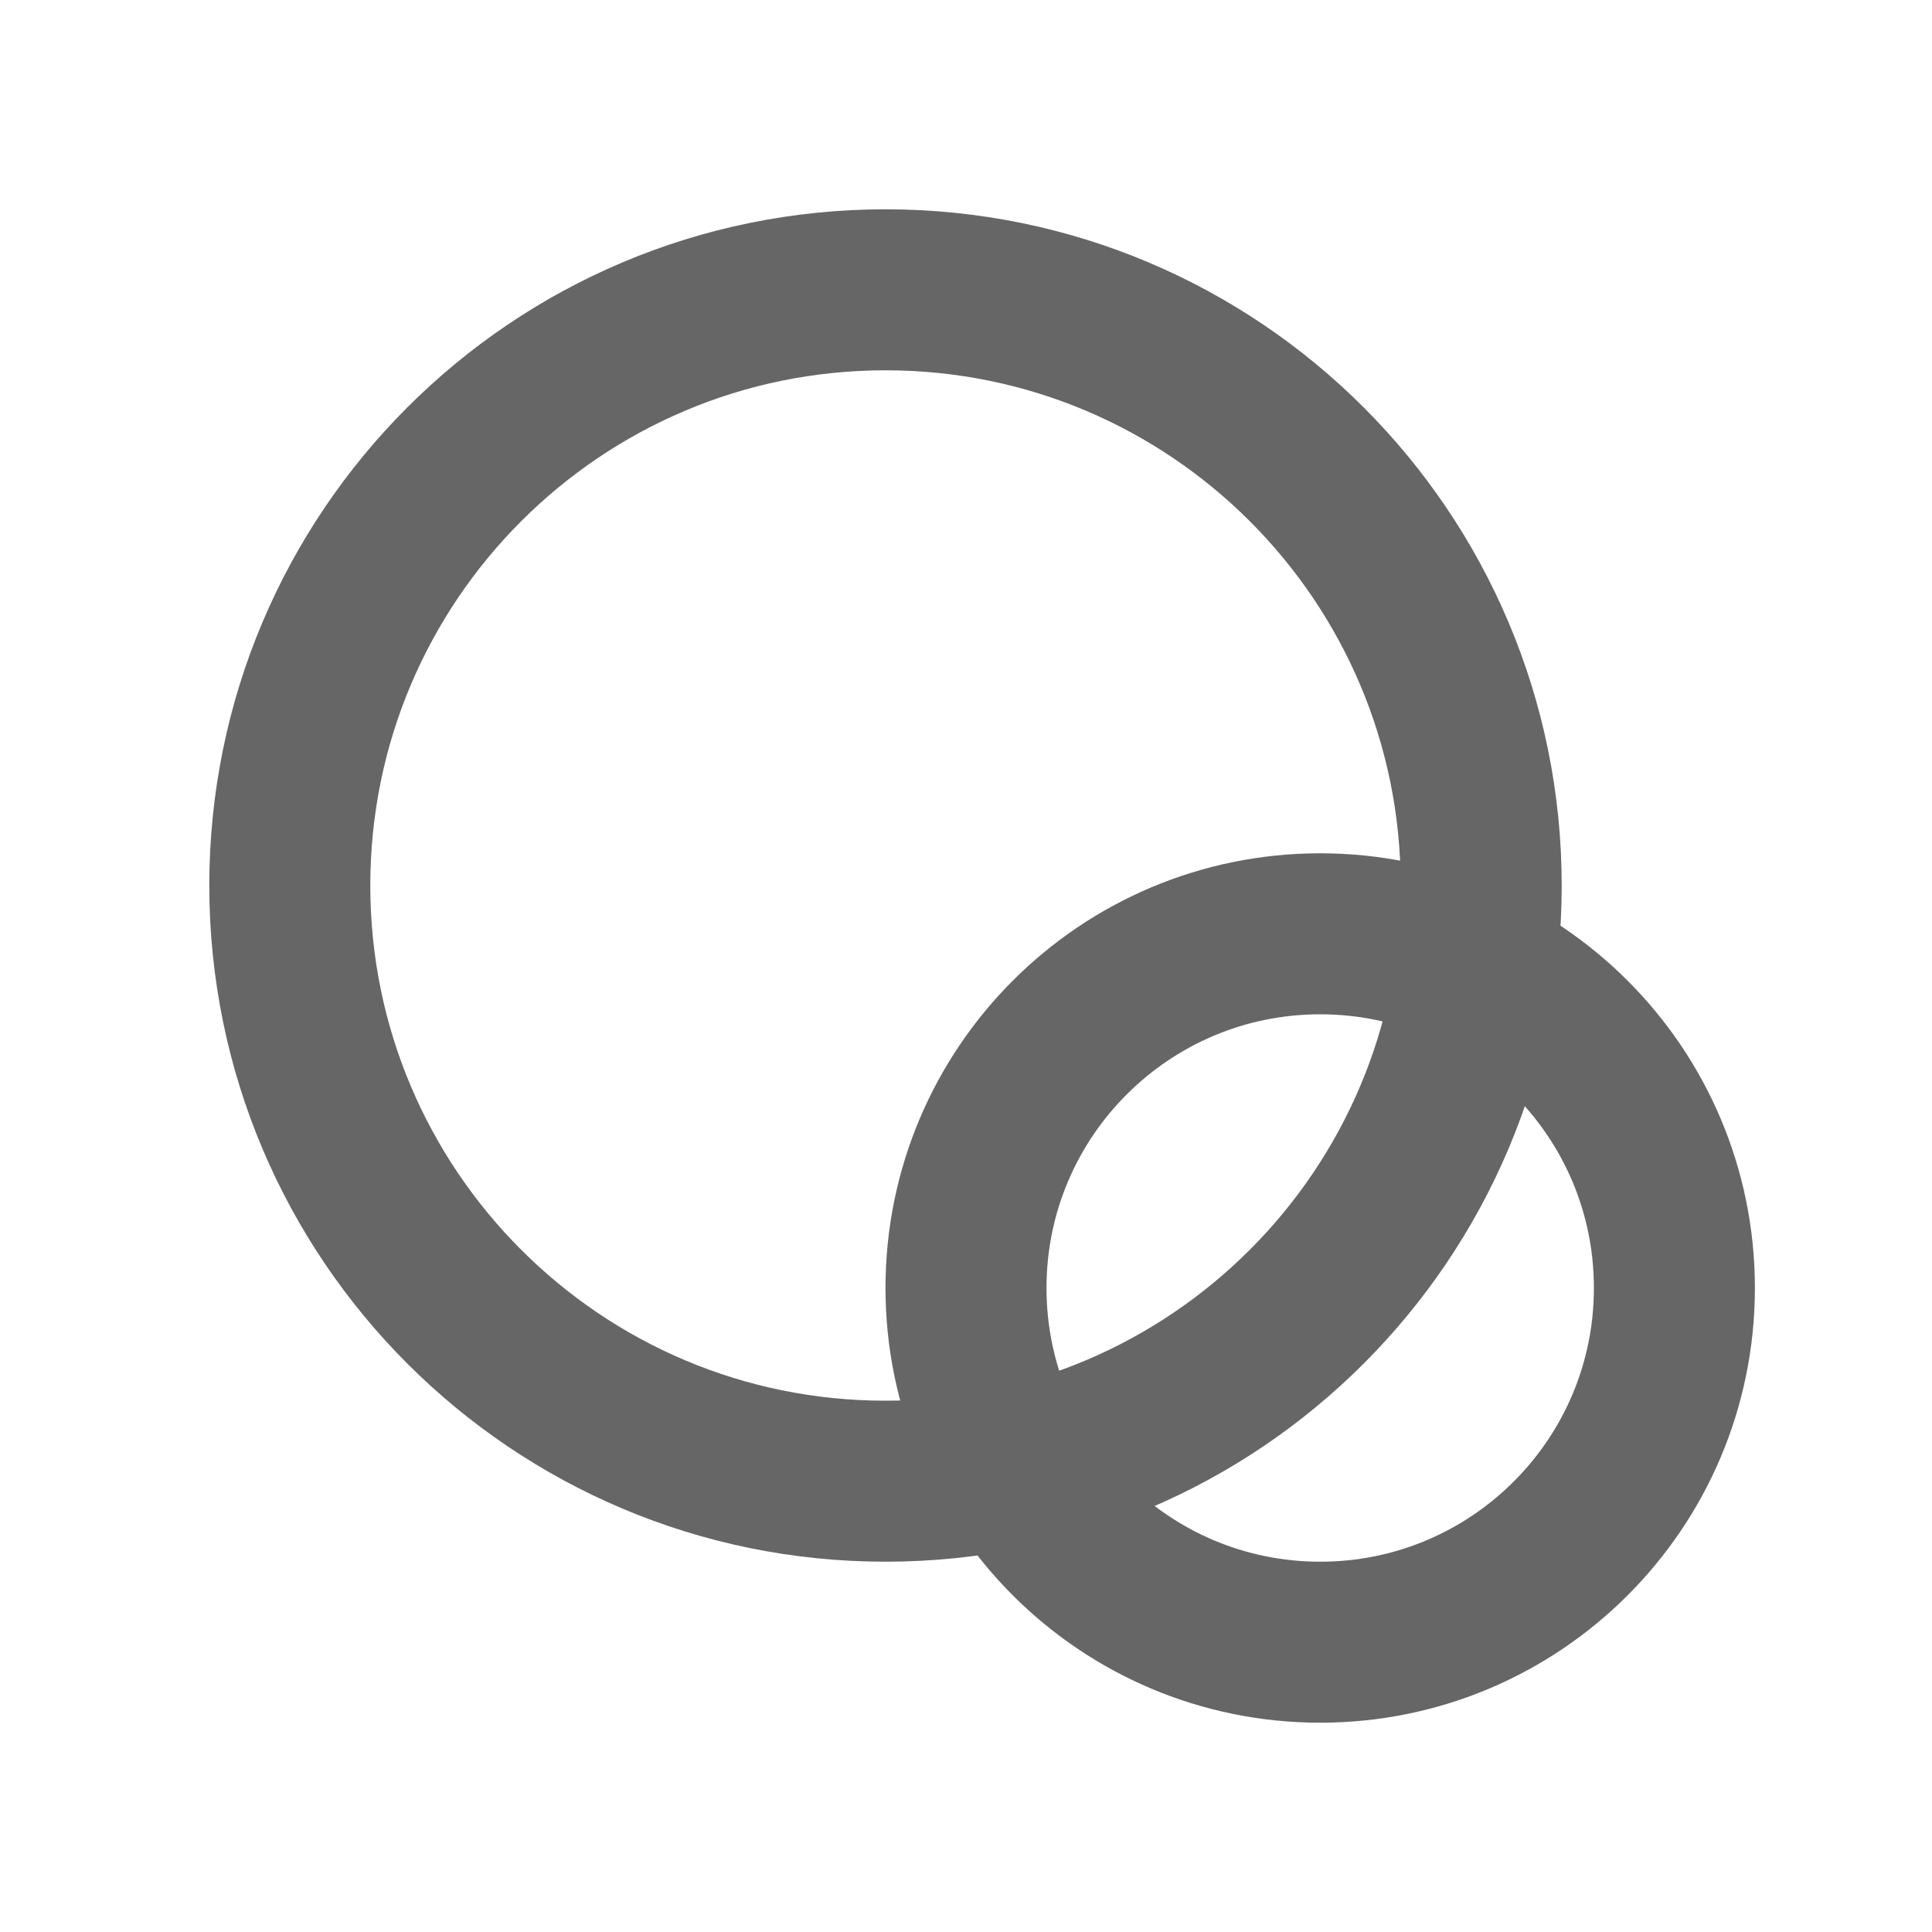
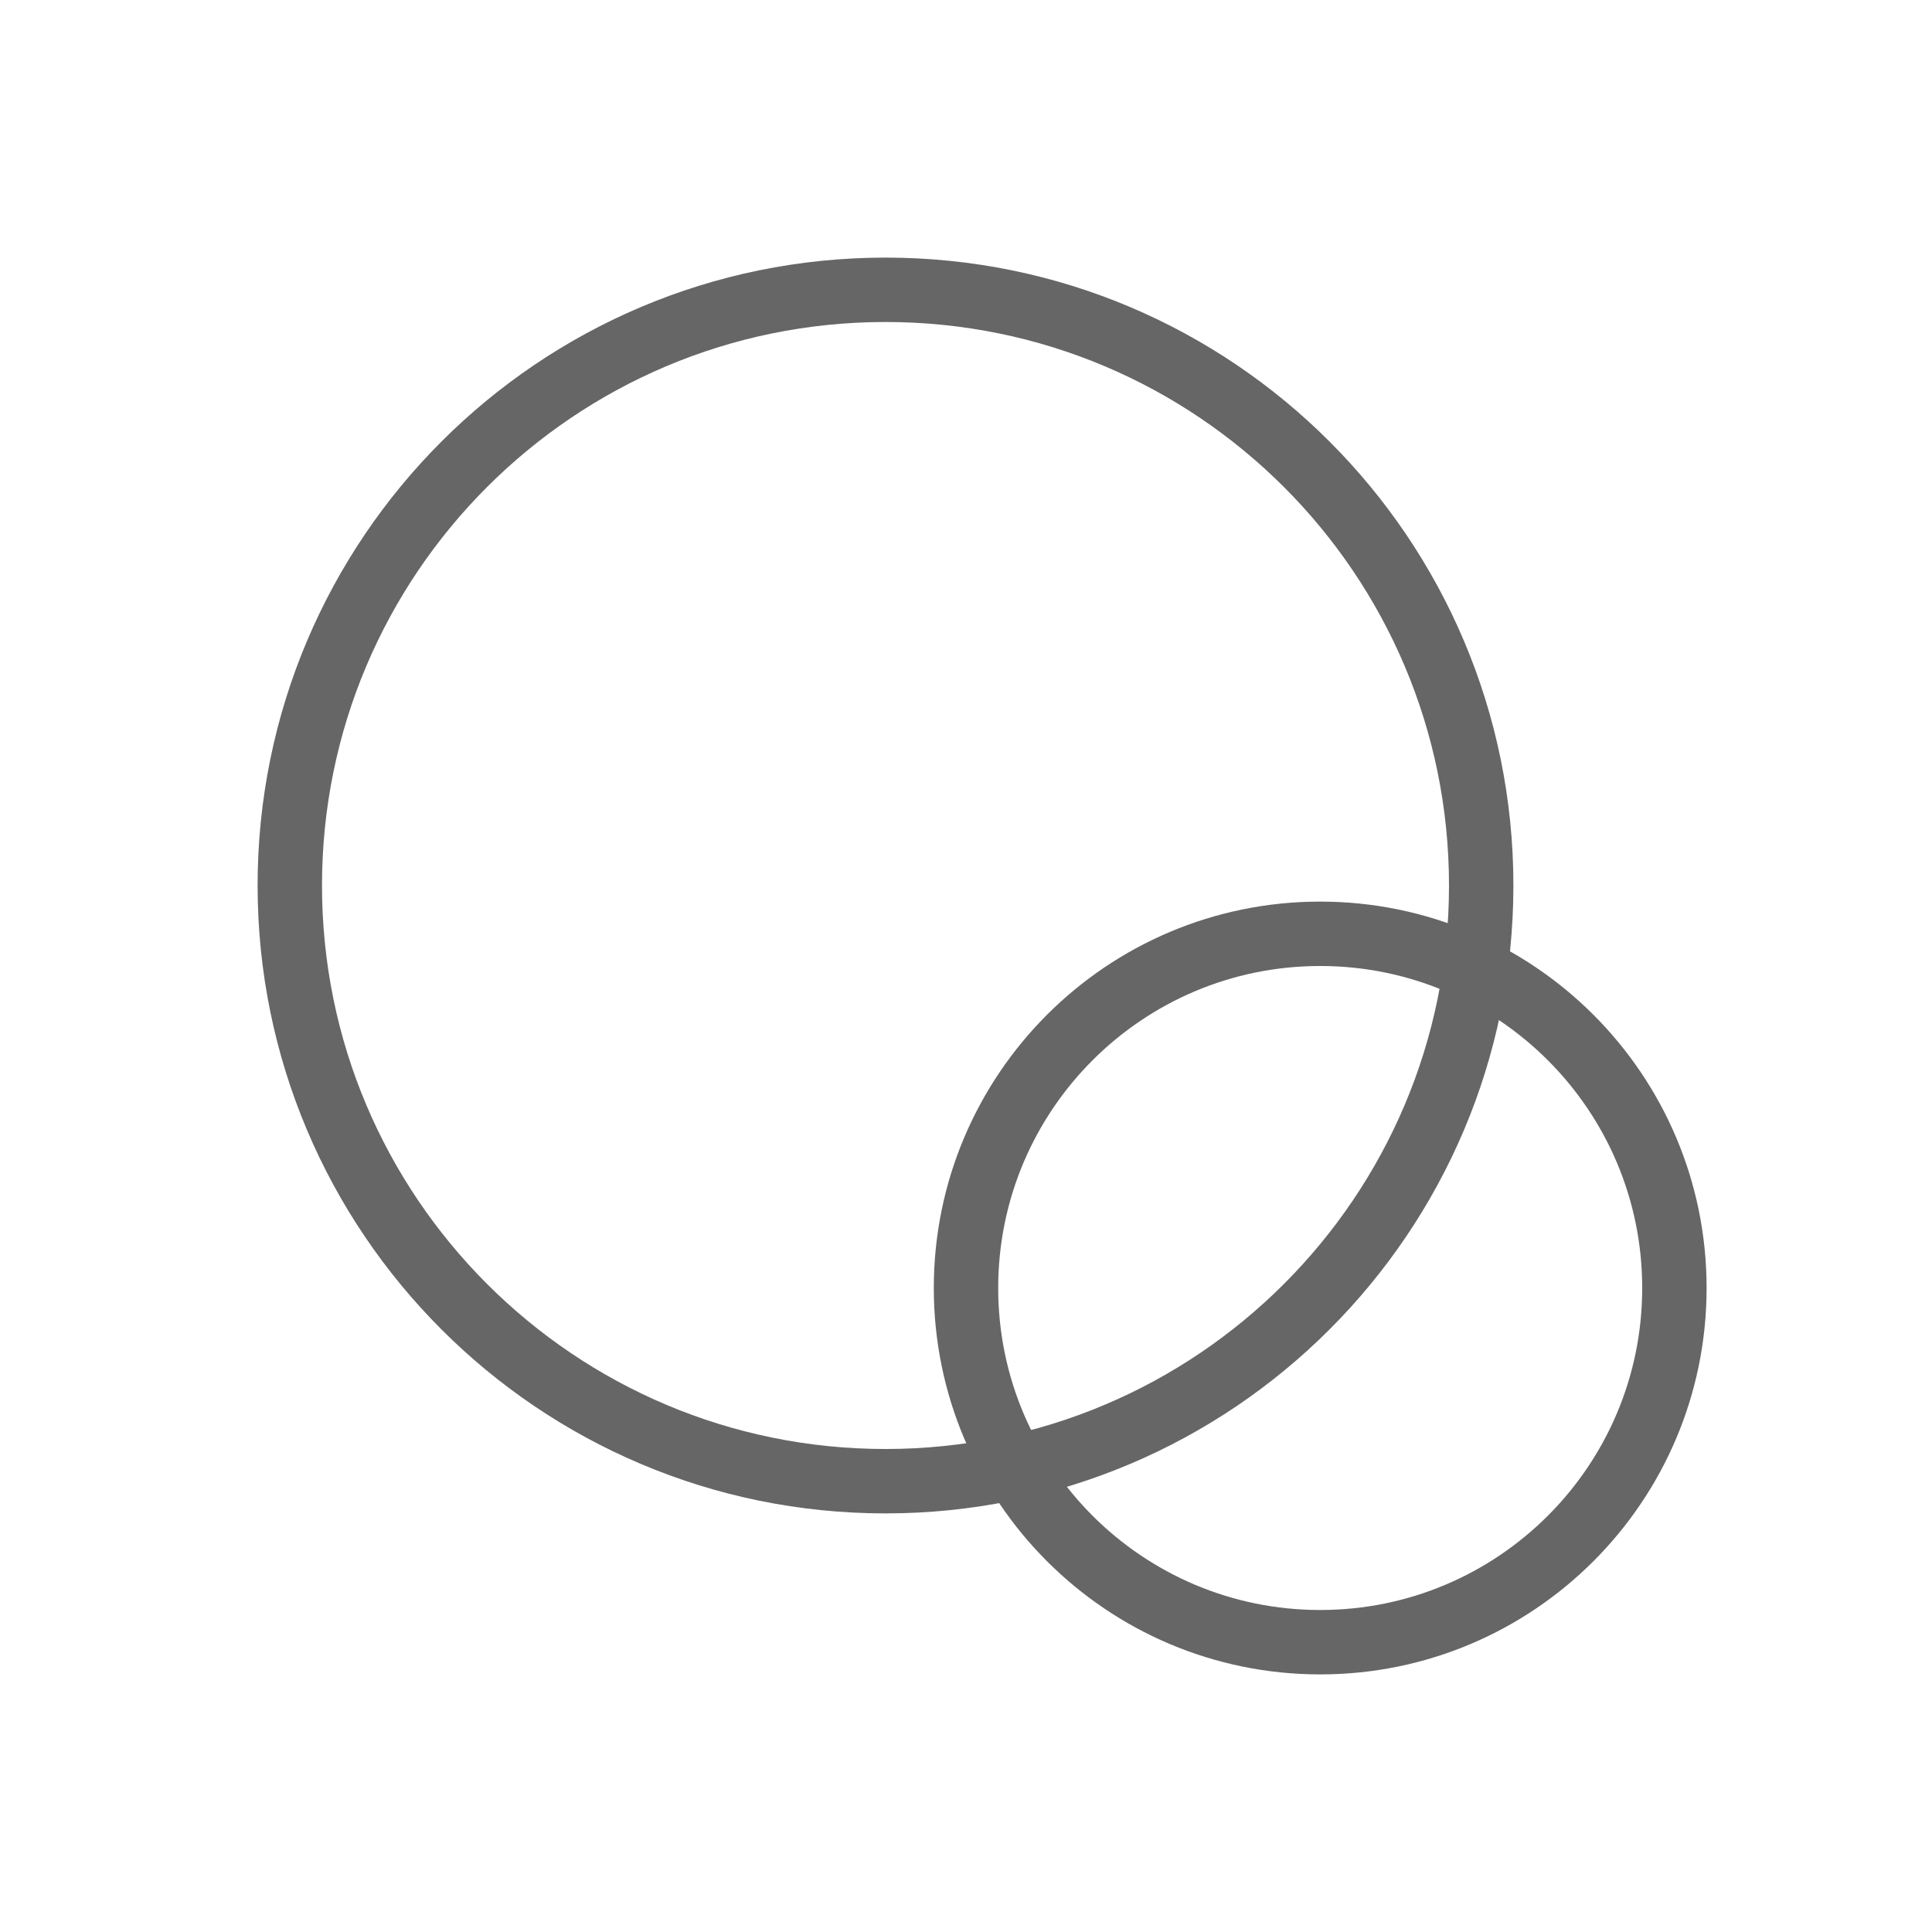
<svg xmlns="http://www.w3.org/2000/svg" version="1.1" id="Layer_1" x="0px" y="0px" viewBox="0 0 60 60" style="enable-background:new 0 0 60 60;" xml:space="preserve">
  <style type="text/css">
- 	.st0{fill:none;stroke:#666666;stroke-width:5;stroke-miterlimit:10;}
+ 	.st0{fill:none;stroke:#666666;stroke-width:2;stroke-miterlimit:10;}
</style>
  <g>
    <circle class="st0" cx="27.5" cy="27.5" r="18.5" />
    <circle class="st0" cx="41" cy="40" r="11" />
  </g>
</svg>
